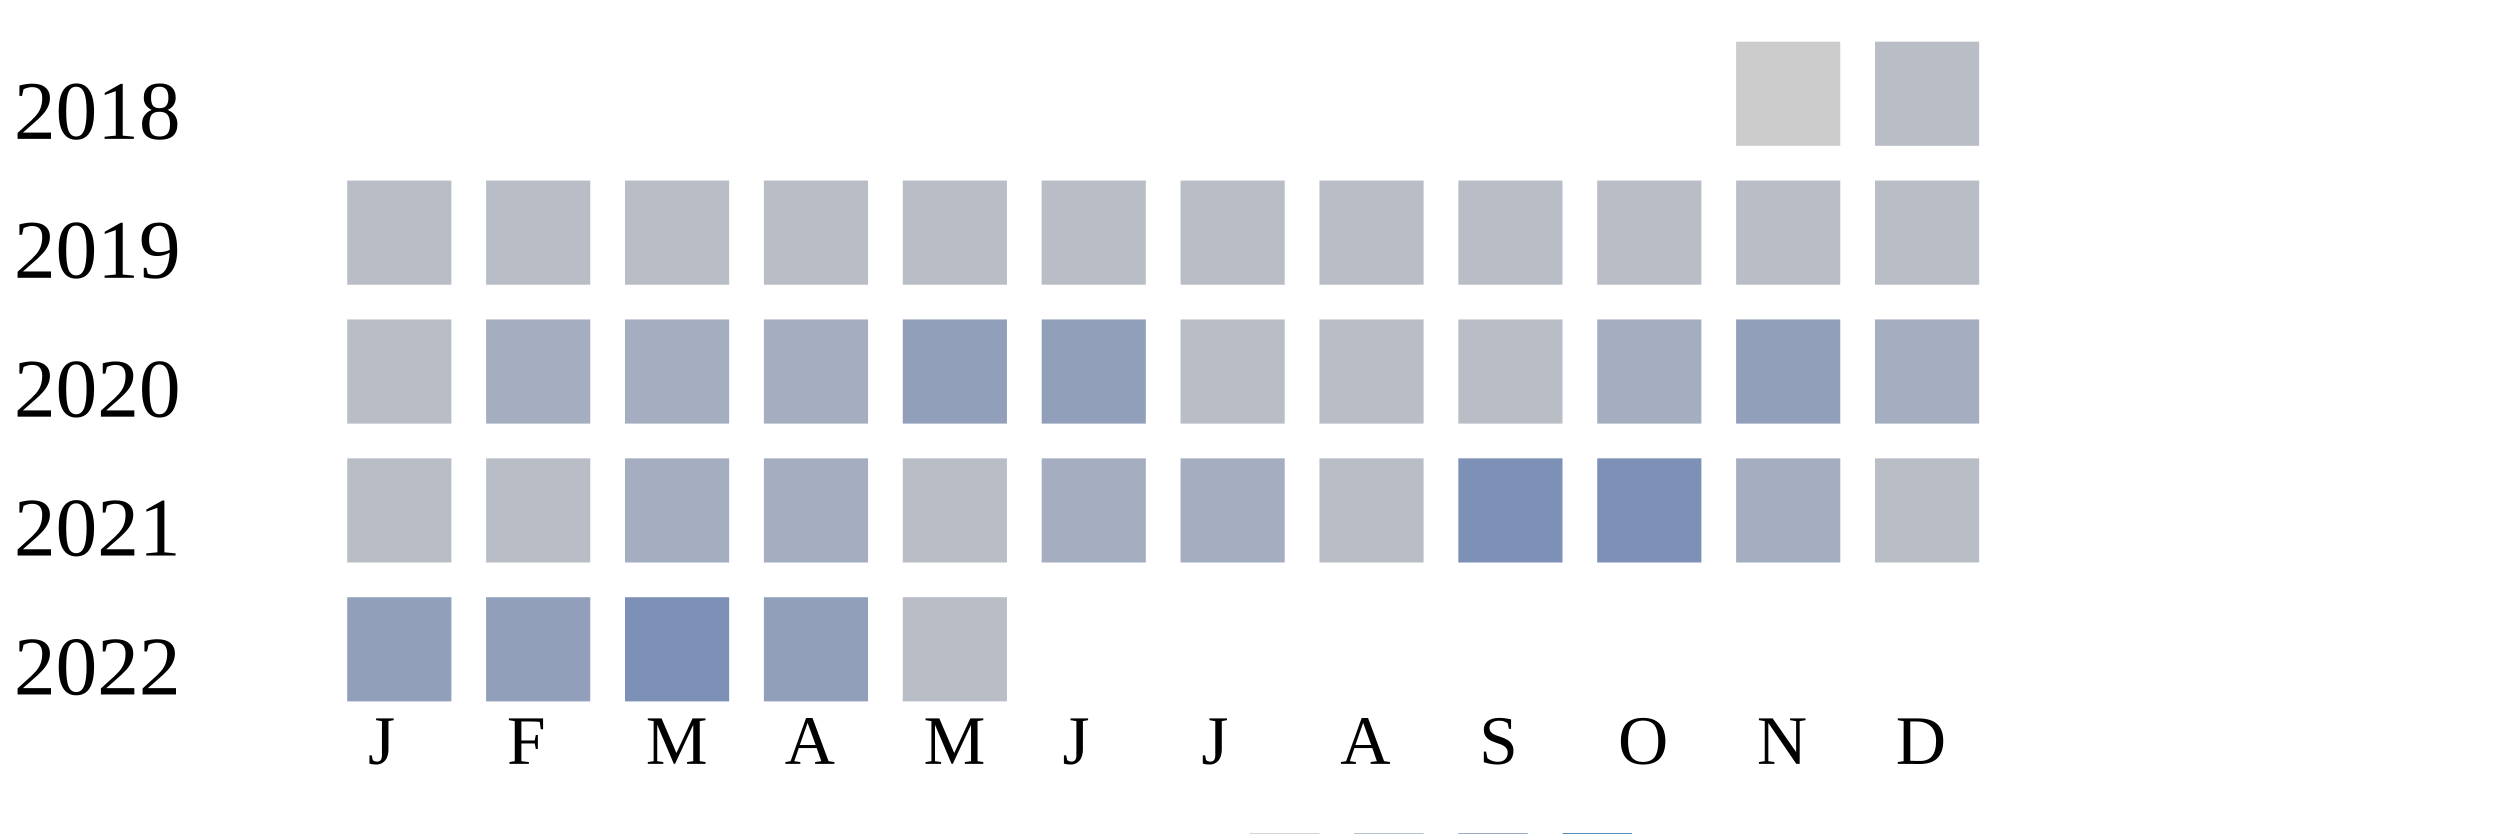
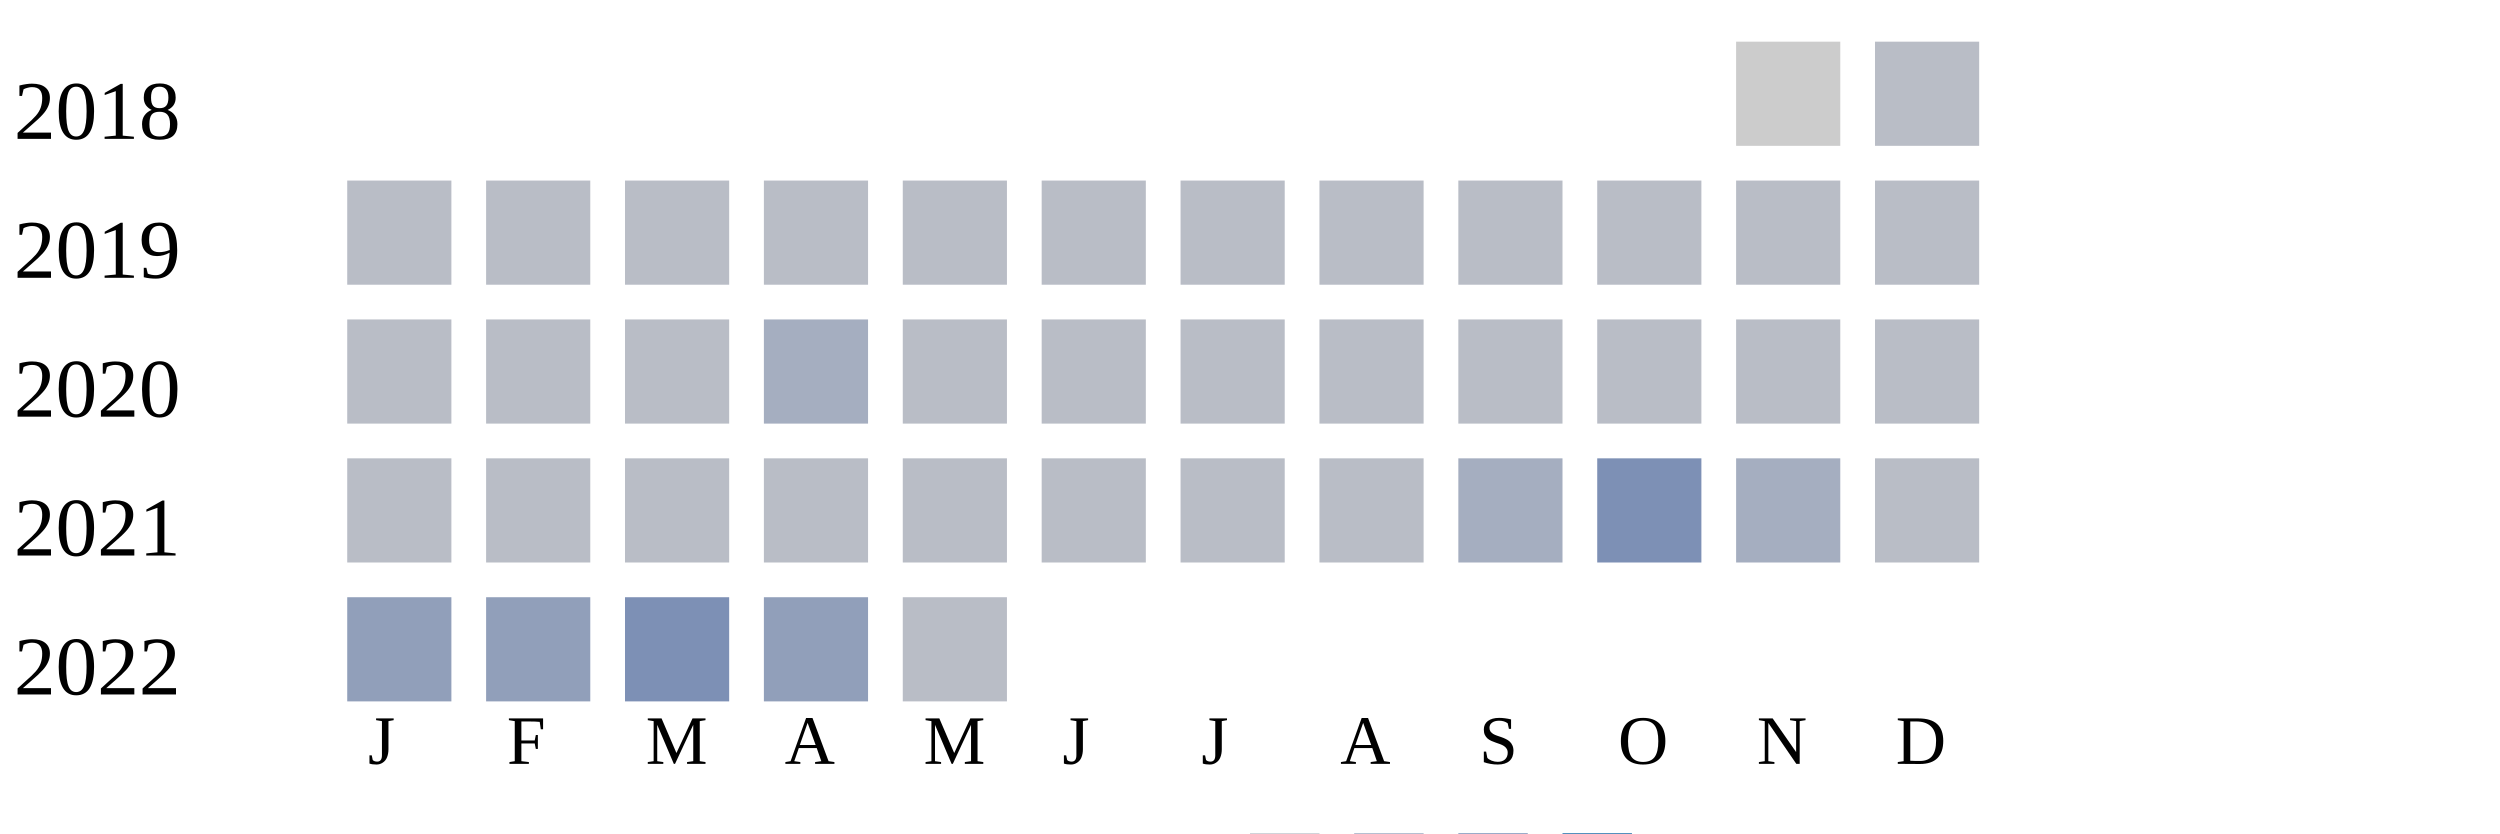
<svg xmlns="http://www.w3.org/2000/svg" width="360" height="120">
  <g transform="translate(0 0)">
    <text x="2" y="20">2018</text>
    <rect x="250" y="6" width="15" height="15" fill="#cccccc" />
    <rect x="270" y="6" width="15" height="15" fill="#b9bdc6" />
  </g>
  <g transform="translate(0 20)">
    <text x="2" y="20">2019</text>
    <rect x="50" y="6" width="15" height="15" fill="#b9bdc6" />
    <rect x="70" y="6" width="15" height="15" fill="#b9bdc6" />
    <rect x="90" y="6" width="15" height="15" fill="#b9bdc6" />
    <rect x="110" y="6" width="15" height="15" fill="#b9bdc6" />
    <rect x="130" y="6" width="15" height="15" fill="#b9bdc6" />
    <rect x="150" y="6" width="15" height="15" fill="#b9bdc6" />
    <rect x="170" y="6" width="15" height="15" fill="#b9bdc6" />
    <rect x="190" y="6" width="15" height="15" fill="#b9bdc6" />
    <rect x="210" y="6" width="15" height="15" fill="#b9bdc6" />
    <rect x="230" y="6" width="15" height="15" fill="#b9bdc6" />
    <rect x="250" y="6" width="15" height="15" fill="#b9bdc6" />
    <rect x="270" y="6" width="15" height="15" fill="#b9bdc6" />
  </g>
  <g transform="translate(0 40)">
    <text x="2" y="20">2020</text>
    <rect x="50" y="6" width="15" height="15" fill="#b9bdc6" />
-     <rect x="70" y="6" width="15" height="15" fill="#a5aec0" />
-     <rect x="90" y="6" width="15" height="15" fill="#a5aec0" />
+     <rect x="70" y="6" width="15" height="15" fill="#b9bdc6" />
+     <rect x="90" y="6" width="15" height="15" fill="#b9bdc6" />
    <rect x="110" y="6" width="15" height="15" fill="#a5aec0" />
-     <rect x="130" y="6" width="15" height="15" fill="#919fba" />
-     <rect x="150" y="6" width="15" height="15" fill="#919fba" />
+     <rect x="130" y="6" width="15" height="15" fill="#b9bdc6" />
+     <rect x="150" y="6" width="15" height="15" fill="#b9bdc6" />
    <rect x="170" y="6" width="15" height="15" fill="#b9bdc6" />
    <rect x="190" y="6" width="15" height="15" fill="#b9bdc6" />
    <rect x="210" y="6" width="15" height="15" fill="#b9bdc6" />
-     <rect x="230" y="6" width="15" height="15" fill="#a5aec0" />
-     <rect x="250" y="6" width="15" height="15" fill="#919fba" />
-     <rect x="270" y="6" width="15" height="15" fill="#a5aec0" />
+     <rect x="230" y="6" width="15" height="15" fill="#b9bdc6" />
+     <rect x="250" y="6" width="15" height="15" fill="#b9bdc6" />
+     <rect x="270" y="6" width="15" height="15" fill="#b9bdc6" />
  </g>
  <g transform="translate(0 60)">
    <text x="2" y="20">2021</text>
    <rect x="50" y="6" width="15" height="15" fill="#b9bdc6" />
    <rect x="70" y="6" width="15" height="15" fill="#b9bdc6" />
-     <rect x="90" y="6" width="15" height="15" fill="#a5aec0" />
-     <rect x="110" y="6" width="15" height="15" fill="#a5aec0" />
+     <rect x="90" y="6" width="15" height="15" fill="#b9bdc6" />
+     <rect x="110" y="6" width="15" height="15" fill="#b9bdc6" />
    <rect x="130" y="6" width="15" height="15" fill="#b9bdc6" />
-     <rect x="150" y="6" width="15" height="15" fill="#a5aec0" />
-     <rect x="170" y="6" width="15" height="15" fill="#a5aec0" />
+     <rect x="150" y="6" width="15" height="15" fill="#b9bdc6" />
+     <rect x="170" y="6" width="15" height="15" fill="#b9bdc6" />
    <rect x="190" y="6" width="15" height="15" fill="#b9bdc6" />
-     <rect x="210" y="6" width="15" height="15" fill="#7d90b5" />
+     <rect x="210" y="6" width="15" height="15" fill="#a5aec0" />
    <rect x="230" y="6" width="15" height="15" fill="#7d90b5" />
    <rect x="250" y="6" width="15" height="15" fill="#a5aec0" />
    <rect x="270" y="6" width="15" height="15" fill="#b9bdc6" />
  </g>
  <g transform="translate(0 80)">
    <text x="2" y="20">2022</text>
    <rect x="50" y="6" width="15" height="15" fill="#919fba" />
    <rect x="70" y="6" width="15" height="15" fill="#919fba" />
    <rect x="90" y="6" width="15" height="15" fill="#7d90b5" />
    <rect x="110" y="6" width="15" height="15" fill="#919fba" />
    <rect x="130" y="6" width="15" height="15" fill="#b9bdc6" />
  </g>
  <text style="font-size: 10px; text-align: center" x="53" y="110">J</text>
  <text style="font-size: 10px; text-align: center" x="73" y="110">F</text>
  <text style="font-size: 10px; text-align: center" x="93" y="110">M</text>
  <text style="font-size: 10px; text-align: center" x="113" y="110">A</text>
  <text style="font-size: 10px; text-align: center" x="133" y="110">M</text>
  <text style="font-size: 10px; text-align: center" x="153" y="110">J</text>
  <text style="font-size: 10px; text-align: center" x="173" y="110">J</text>
  <text style="font-size: 10px; text-align: center" x="193" y="110">A</text>
  <text style="font-size: 10px; text-align: center" x="213" y="110">S</text>
  <text style="font-size: 10px; text-align: center" x="233" y="110">O</text>
  <text style="font-size: 10px; text-align: center" x="253" y="110">N</text>
  <text style="font-size: 10px; text-align: center" x="273" y="110">D</text>
  <text style="font-size: 10px;" x="155" y="129">Less</text>
  <rect fill="#b9bdc6" width="10" height="10" x="180" y="120" />
  <rect fill="#919fba" width="10" height="10" x="195" y="120" />
  <rect fill="#6882ae" width="10" height="10" x="210" y="120" />
  <rect fill="#005a9c" width="10" height="10" x="225" y="120" />
  <text x="240" y="129" style="font-size: 10px;">More</text>
</svg>
